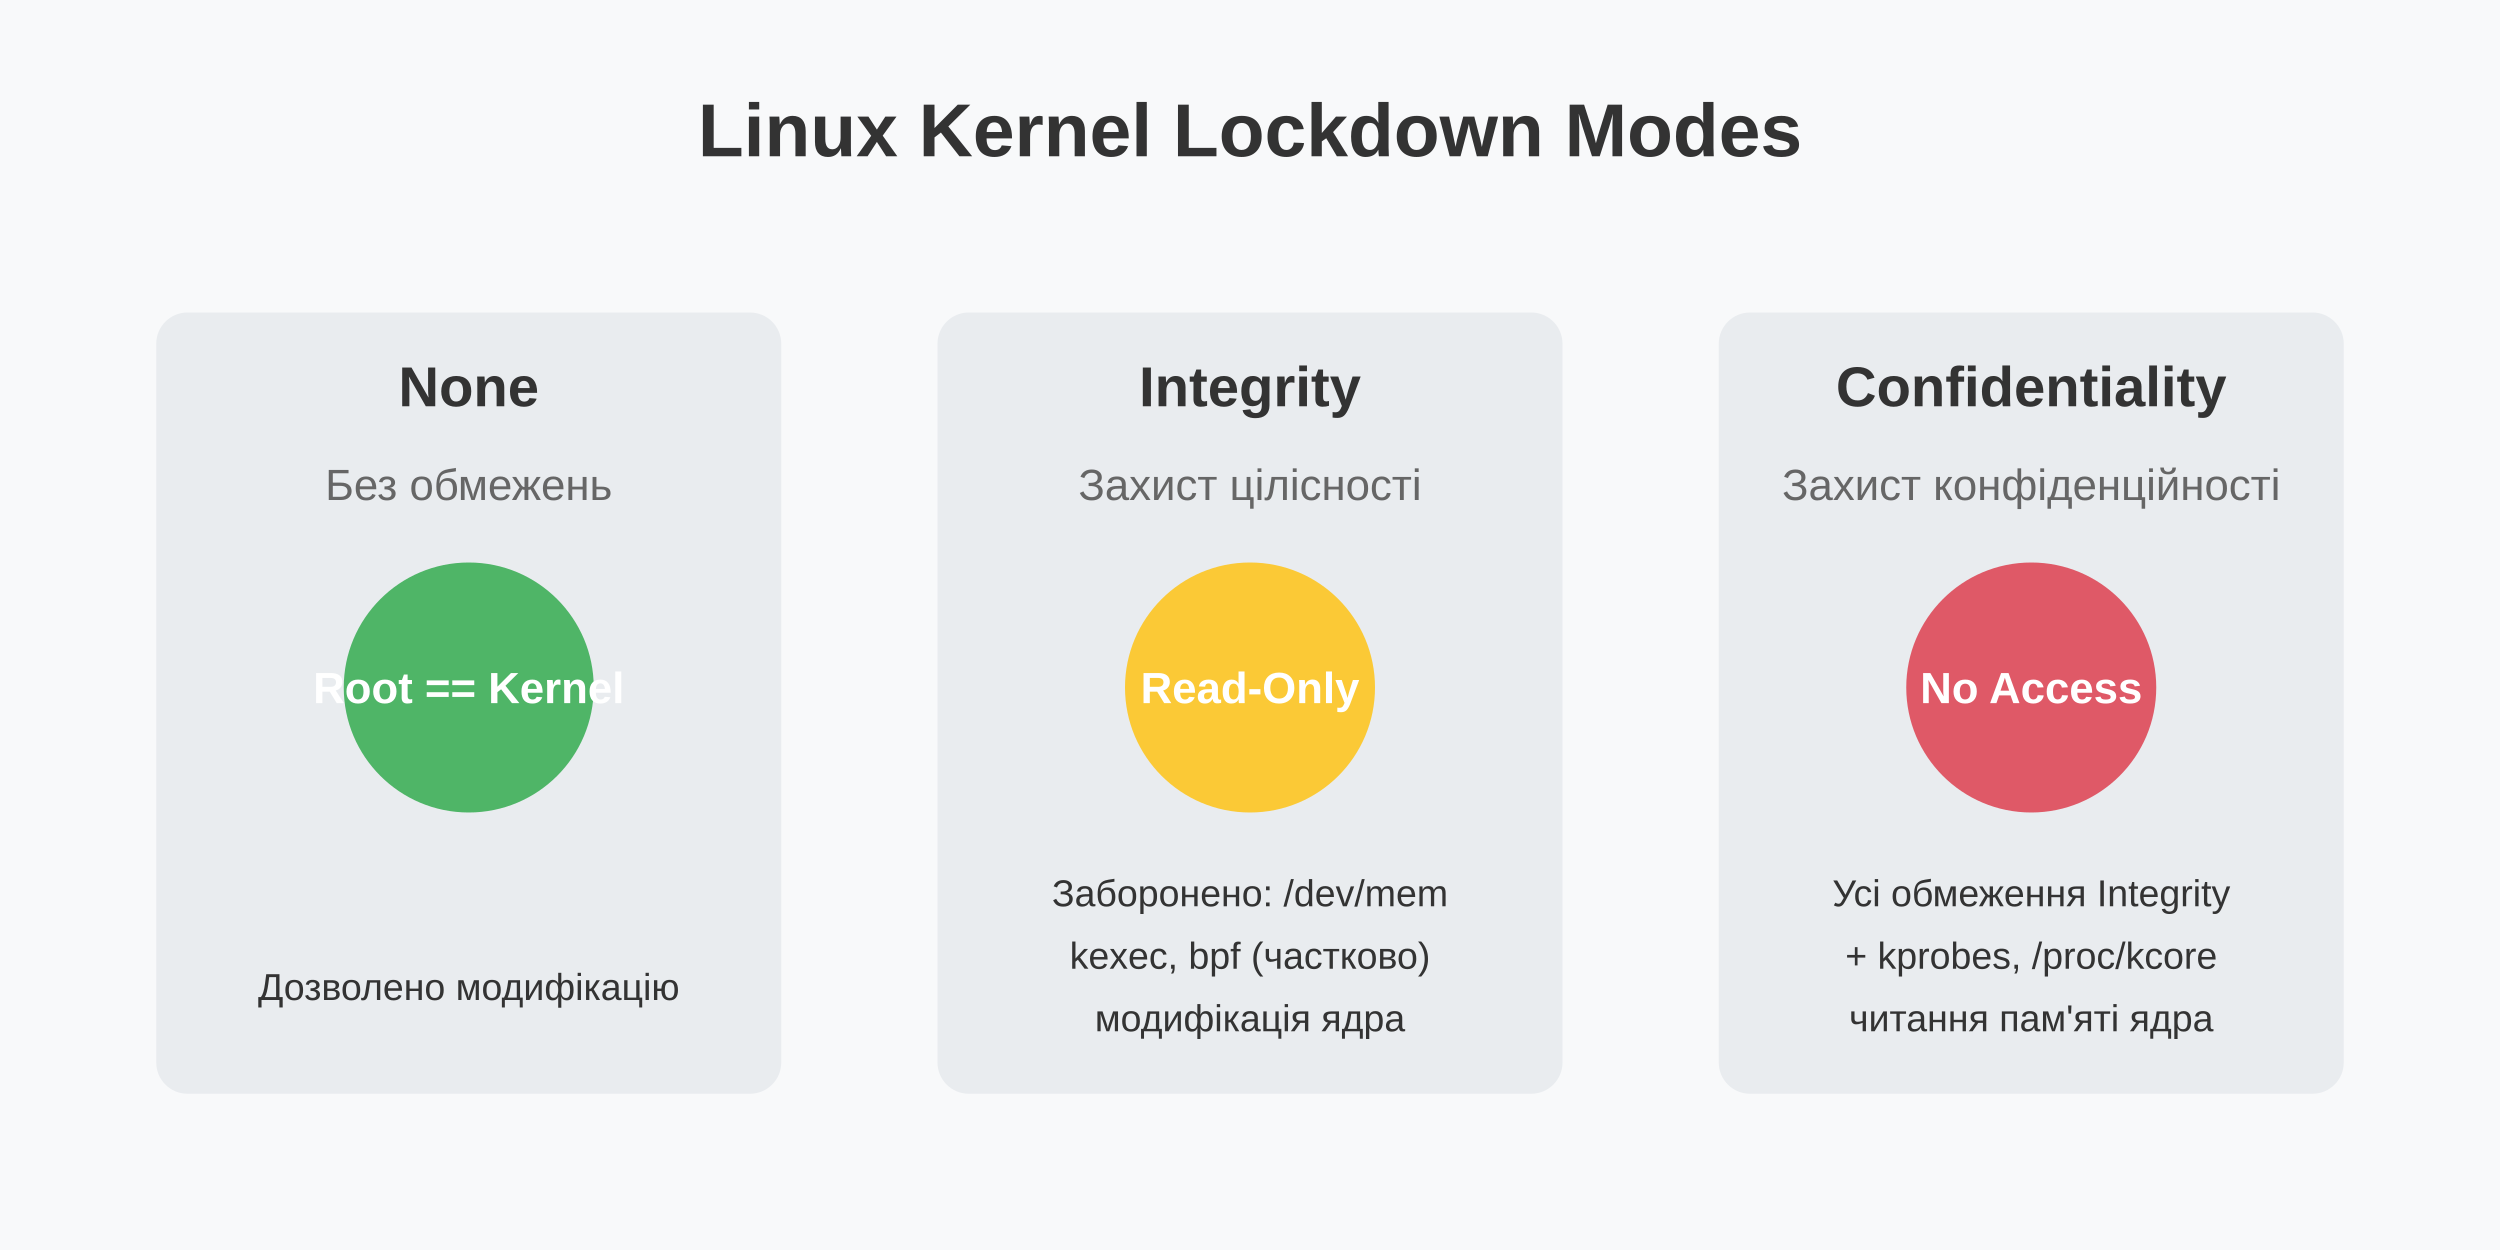
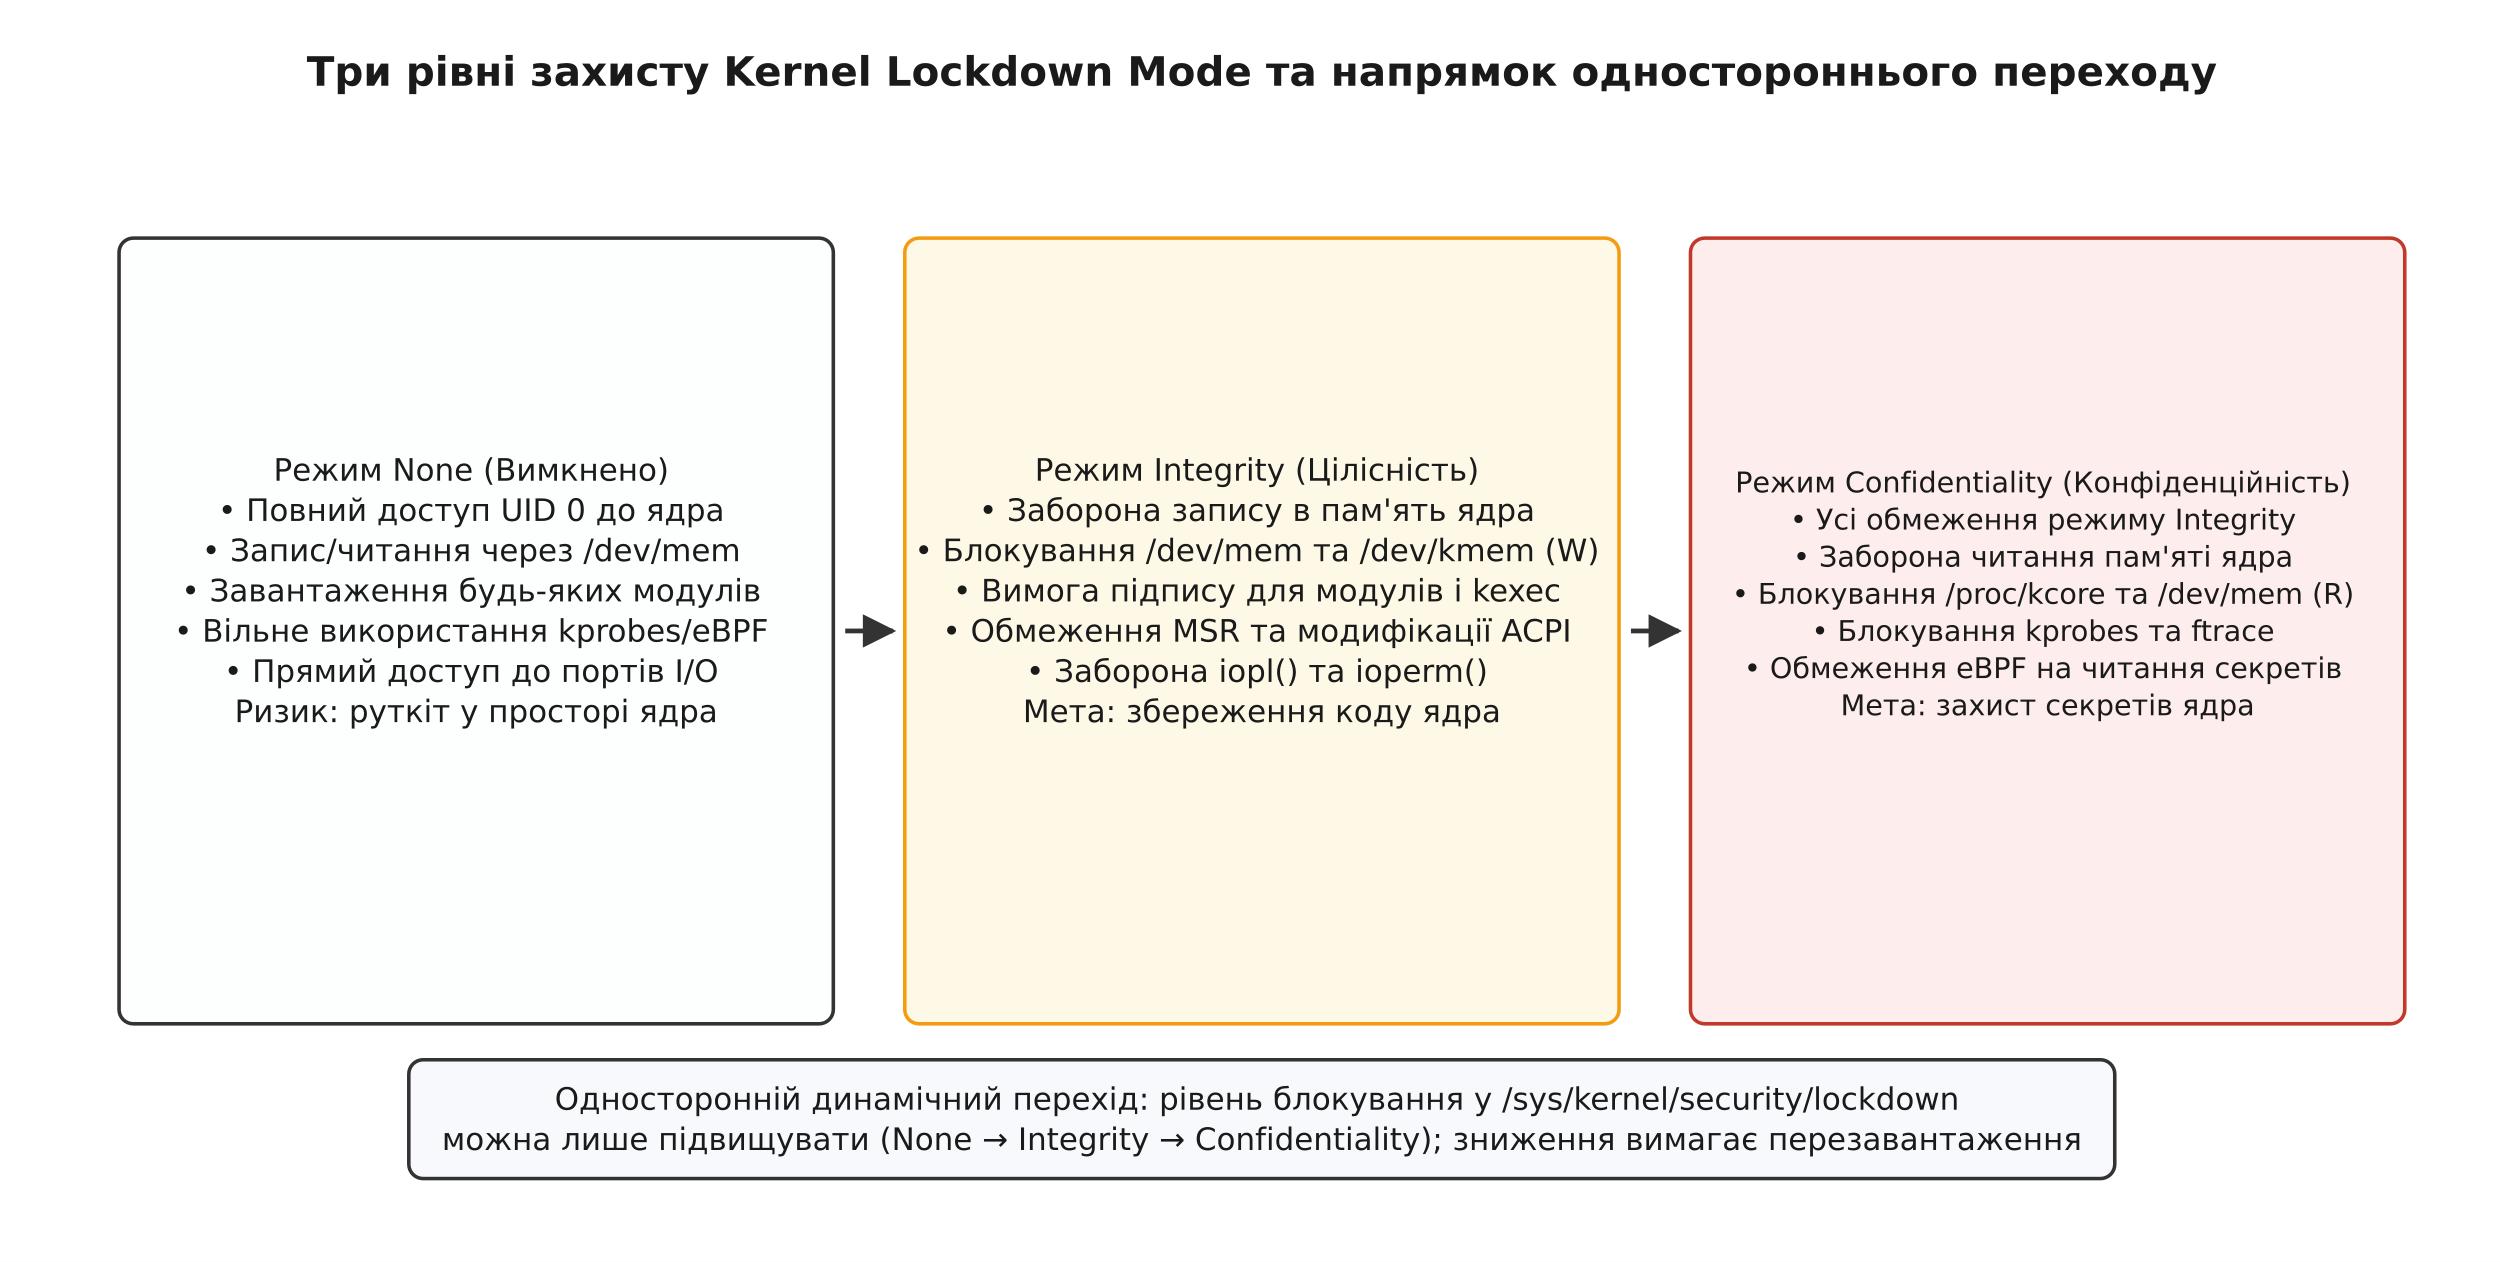
- <svg xmlns="http://www.w3.org/2000/svg" viewBox="0 0 800 400">
-   <rect width="100%" height="100%" fill="#f8f9fa" />
-   <text x="400" y="50" font-family="Arial" font-size="24" font-weight="bold" text-anchor="middle" fill="#333">Linux Kernel Lockdown Modes</text>
-   <rect x="50" y="100" width="200" height="250" fill="#e9ecef" rx="10" />
-   <text x="150" y="130" font-family="Arial" font-size="18" font-weight="bold" text-anchor="middle" fill="#333">None</text>
-   <text x="150" y="160" font-family="Arial" font-size="14" text-anchor="middle" fill="#666">Без обмежень</text>
-   <circle cx="150" cy="220" r="40" fill="#28a745" opacity="0.8" />
-   <text x="150" y="225" font-family="Arial" font-size="14" font-weight="bold" text-anchor="middle" fill="white">Root == Kernel</text>
-   <text x="150" y="320" font-family="Arial" font-size="12" text-anchor="middle" fill="#333">Дозволено модифікацію</text>
-   <rect x="300" y="100" width="200" height="250" fill="#e9ecef" rx="10" />
-   <text x="400" y="130" font-family="Arial" font-size="18" font-weight="bold" text-anchor="middle" fill="#333">Integrity</text>
-   <text x="400" y="160" font-family="Arial" font-size="14" text-anchor="middle" fill="#666">Захист цілісності</text>
-   <circle cx="400" cy="220" r="40" fill="#ffc107" opacity="0.8" />
-   <text x="400" y="225" font-family="Arial" font-size="14" font-weight="bold" text-anchor="middle" fill="white">Read-Only</text>
-   <text x="400" y="290" font-family="Arial" font-size="12" text-anchor="middle" fill="#333">Заборонено: /dev/mem</text>
-   <text x="400" y="310" font-family="Arial" font-size="12" text-anchor="middle" fill="#333">kexec, bpf (частково)</text>
-   <text x="400" y="330" font-family="Arial" font-size="12" text-anchor="middle" fill="#333">модифікація ядра</text>
-   <rect x="550" y="100" width="200" height="250" fill="#e9ecef" rx="10" />
-   <text x="650" y="130" font-family="Arial" font-size="18" font-weight="bold" text-anchor="middle" fill="#333">Confidentiality</text>
-   <text x="650" y="160" font-family="Arial" font-size="14" text-anchor="middle" fill="#666">Захист конфіденційності</text>
-   <circle cx="650" cy="220" r="40" fill="#dc3545" opacity="0.8" />
-   <text x="650" y="225" font-family="Arial" font-size="14" font-weight="bold" text-anchor="middle" fill="white">No Access</text>
-   <text x="650" y="290" font-family="Arial" font-size="12" text-anchor="middle" fill="#333">Усі обмеження Integrity</text>
-   <text x="650" y="310" font-family="Arial" font-size="12" text-anchor="middle" fill="#333">+ kprobes, /proc/kcore</text>
-   <text x="650" y="330" font-family="Arial" font-size="12" text-anchor="middle" fill="#333">читання пам'яті ядра</text>
+ <svg xmlns="http://www.w3.org/2000/svg" viewBox="-10 -10 1050 530" font-family="'Segoe UI', 'DejaVu Sans', Arial, sans-serif">
+   <rect x="-10" y="-10" width="1050" height="530" fill="#ffffff" />
+   <defs>
+     <marker id="arrow" viewBox="0 0 10 10" refX="9" refY="5" markerWidth="7" markerHeight="7" orient="auto-start-reverse">
+       <path d="M0 0 L10 5 L0 10 z" fill="#333333" />
+     </marker>
+   </defs>
+   <text x="520.0" y="26.0" font-family="'Segoe UI', 'DejaVu Sans', Arial, sans-serif" font-size="17" fill="#1a1a1a" text-anchor="middle" font-weight="700">Три рівні захисту Kernel Lockdown Mode та напрямок одностороннього переходу</text>
+   <rect x="40.0" y="90.0" width="300.0" height="330.0" rx="6" fill="#fdfefe" stroke="#333333" stroke-width="1.5" />
+   <text x="190.0" y="191.9" font-family="'Segoe UI', 'DejaVu Sans', Arial, sans-serif" font-size="13" fill="#1a1a1a" text-anchor="middle">
+     <tspan x="190.0" dy="0.0">Режим None (Вимкнено)</tspan>
+     <tspan x="190.0" dy="16.9" />
+     <tspan x="190.0" dy="16.9">• Повний доступ UID 0 до ядра</tspan>
+     <tspan x="190.0" dy="16.9">• Запис/читання через /dev/mem</tspan>
+     <tspan x="190.0" dy="16.9">• Завантаження будь-яких модулів</tspan>
+     <tspan x="190.0" dy="16.9">• Вільне використання kprobes/eBPF</tspan>
+     <tspan x="190.0" dy="16.9">• Прямий доступ до портів I/O</tspan>
+     <tspan x="190.0" dy="16.9" />
+     <tspan x="190.0" dy="16.9">Ризик: руткіт у просторі ядра</tspan>
+   </text>
+   <rect x="370.0" y="90.0" width="300.0" height="330.0" rx="6" fill="#fef9e7" stroke="#f39c12" stroke-width="1.5" />
+   <text x="520.0" y="191.9" font-family="'Segoe UI', 'DejaVu Sans', Arial, sans-serif" font-size="13" fill="#1a1a1a" text-anchor="middle">
+     <tspan x="520.0" dy="0.0">Режим Integrity (Цілісність)</tspan>
+     <tspan x="520.0" dy="16.9" />
+     <tspan x="520.0" dy="16.9">• Заборона запису в пам'ять ядра</tspan>
+     <tspan x="520.0" dy="16.9">• Блокування /dev/mem та /dev/kmem (W)</tspan>
+     <tspan x="520.0" dy="16.9">• Вимога підпису для модулів і kexec</tspan>
+     <tspan x="520.0" dy="16.9">• Обмеження MSR та модифікації ACPI</tspan>
+     <tspan x="520.0" dy="16.9">• Заборона iopl() та ioperm()</tspan>
+     <tspan x="520.0" dy="16.9" />
+     <tspan x="520.0" dy="16.9">Мета: збереження коду ядра</tspan>
+   </text>
+   <rect x="700.0" y="90.0" width="300.0" height="330.0" rx="6" fill="#fdedec" stroke="#c0392b" stroke-width="1.5" />
+   <text x="850.0" y="196.8" font-family="'Segoe UI', 'DejaVu Sans', Arial, sans-serif" font-size="12" fill="#1a1a1a" text-anchor="middle">
+     <tspan x="850.0" dy="0.0">Режим Confidentiality (Конфіденційність)</tspan>
+     <tspan x="850.0" dy="15.6" />
+     <tspan x="850.0" dy="15.6">• Усі обмеження режиму Integrity</tspan>
+     <tspan x="850.0" dy="15.6">• Заборона читання пам'яті ядра</tspan>
+     <tspan x="850.0" dy="15.6">• Блокування /proc/kcore та /dev/mem (R)</tspan>
+     <tspan x="850.0" dy="15.6">• Блокування kprobes та ftrace</tspan>
+     <tspan x="850.0" dy="15.6">• Обмеження eBPF на читання секретів</tspan>
+     <tspan x="850.0" dy="15.6" />
+     <tspan x="850.0" dy="15.6">Мета: захист секретів ядра</tspan>
+   </text>
+   <line x1="345.0" y1="255.0" x2="365.0" y2="255.0" stroke="#333333" stroke-width="2.0" marker-end="url(#arrow)" />
+   <line x1="675.0" y1="255.0" x2="695.0" y2="255.0" stroke="#333333" stroke-width="2.0" marker-end="url(#arrow)" />
+   <rect x="161.7" y="435.1" width="716.5" height="49.9" rx="6" fill="#f7f9fc" stroke="#333333" stroke-width="1.5" />
+   <text x="520.0" y="456.1" font-family="'Segoe UI', 'DejaVu Sans', Arial, sans-serif" font-size="13" fill="#1a1a1a" text-anchor="middle">
+     <tspan x="520.0" dy="0.0">Односторонній динамічний перехід: рівень блокування у /sys/kernel/security/lockdown</tspan>
+     <tspan x="520.0" dy="16.9">можна лише підвищувати (None → Integrity → Confidentiality); зниження вимагає перезавантаження</tspan>
+   </text>
</svg>
